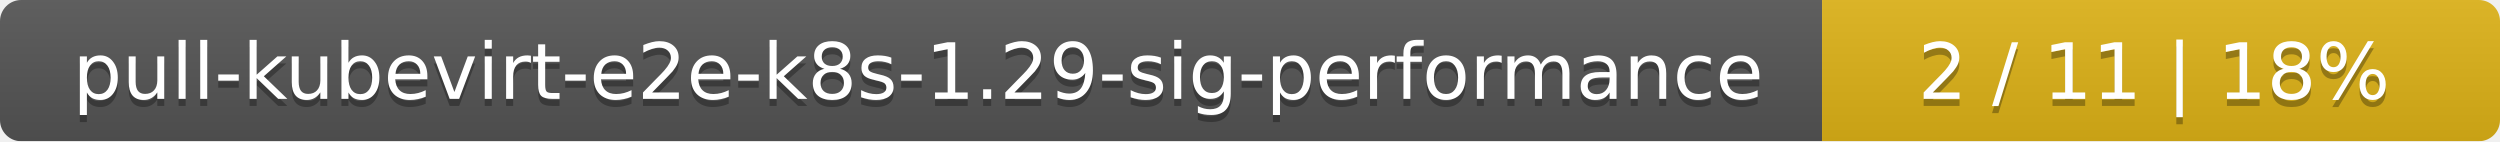
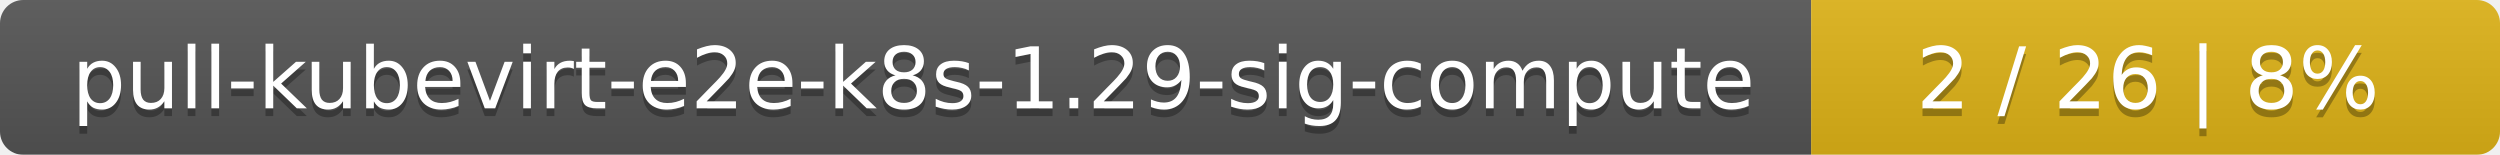
- <svg xmlns="http://www.w3.org/2000/svg" width="354" height="20">
+ <svg xmlns="http://www.w3.org/2000/svg" width="323" height="20">
  <linearGradient id="smooth" x2="0" y2="100%">
    <stop offset="0" stop-color="#bbb" stop-opacity=".1" />
    <stop offset="1" stop-opacity=".1" />
  </linearGradient>
  <mask id="round">
-     <rect width="354" height="20" rx="3" fill="#fff" />
+     <rect width="323" height="20" rx="3" fill="#fff" />
  </mask>
  <g mask="url(#round)">
-     <rect width="258" height="20" fill="#555" />
-     <rect x="258" width="96" height="20" fill="#dfb317" />
-     <rect width="354" height="20" fill="url(#smooth)" />
+     <rect width="234" height="20" fill="#555" />
+     <rect x="234" width="89" height="20" fill="#dfb317" />
+     <rect width="323" height="20" fill="url(#smooth)" />
  </g>
  <g fill="#fff" text-anchor="middle" font-family="DejaVu Sans,Verdana,Geneva,sans-serif" font-size="11">
-     <text x="130" y="15" fill="#010101" fill-opacity=".3">pull-kubevirt-e2e-k8s-1.29-sig-performance</text>
-     <text x="130" y="14">pull-kubevirt-e2e-k8s-1.29-sig-performance</text>
-     <text x="305" y="15" fill="#010101" fill-opacity=".3">2 / 11    |    18%</text>
-     <text x="305" y="14">2 / 11    |    18%</text>
+     <text x="118" y="15" fill="#010101" fill-opacity=".3">pull-kubevirt-e2e-k8s-1.29-sig-compute</text>
+     <text x="118" y="14">pull-kubevirt-e2e-k8s-1.29-sig-compute</text>
+     <text x="277.5" y="15" fill="#010101" fill-opacity=".3">2 / 26    |    8%</text>
+     <text x="277.5" y="14">2 / 26    |    8%</text>
  </g>
</svg>
